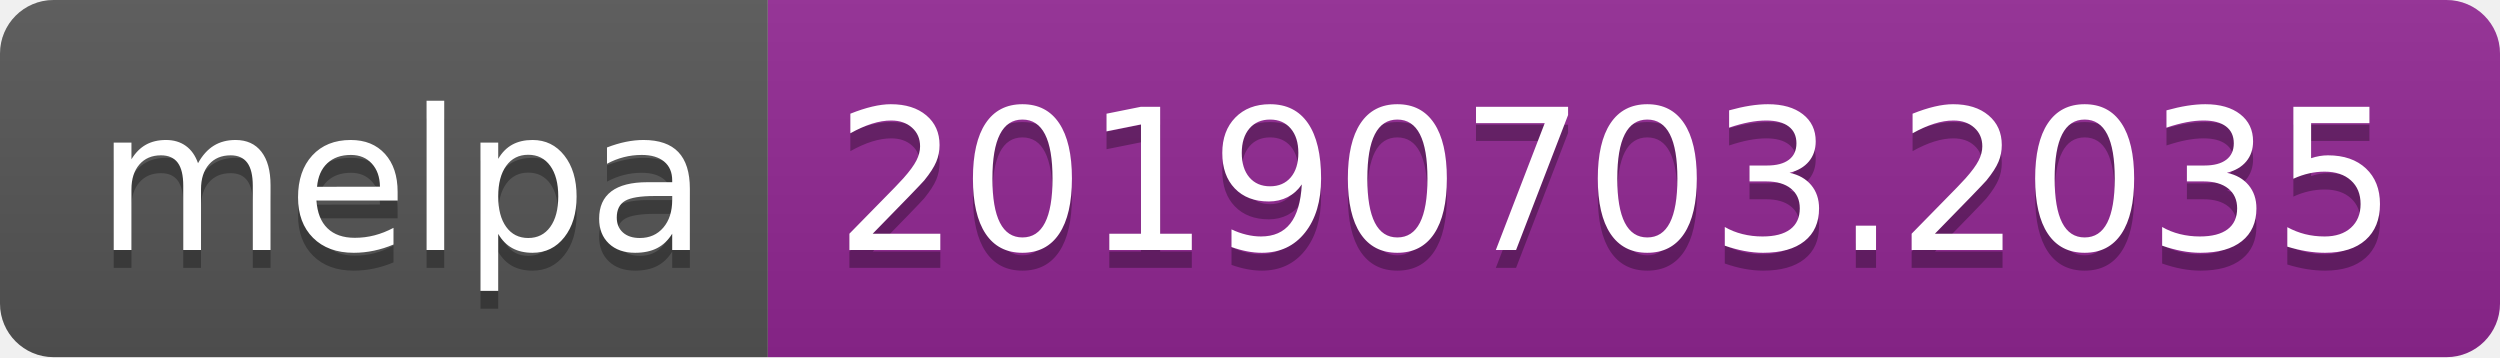
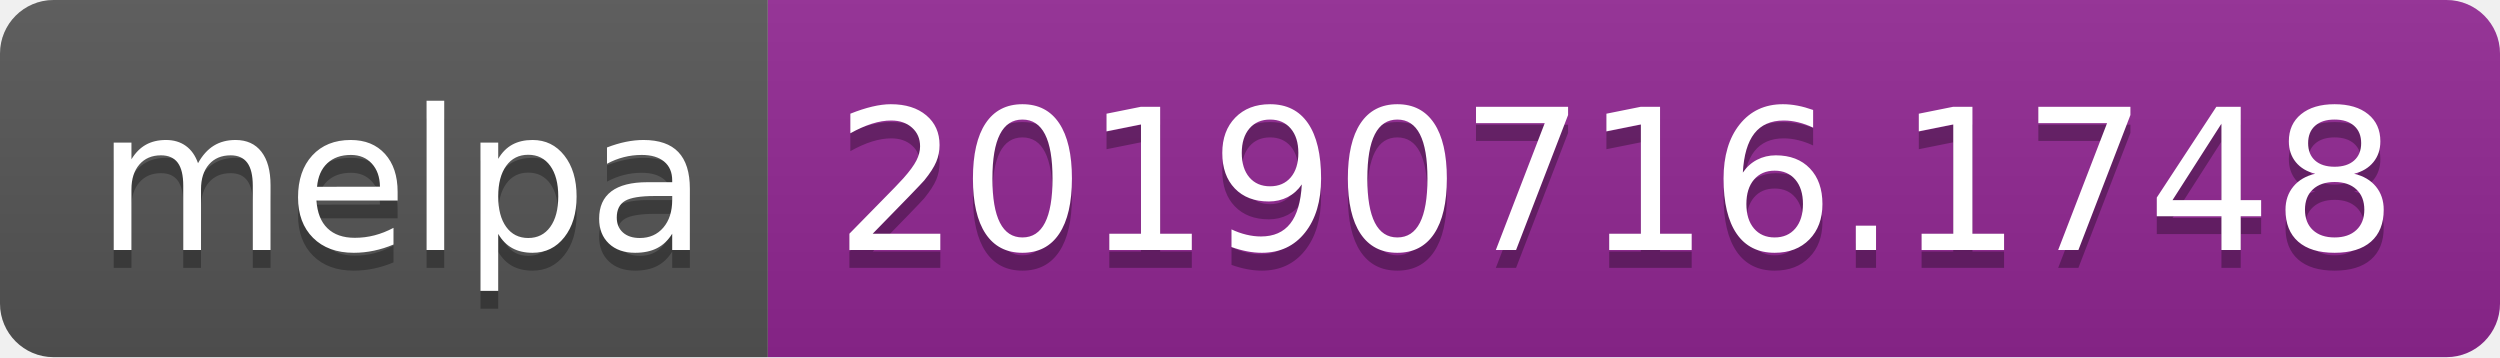
<svg xmlns="http://www.w3.org/2000/svg" width="140" height="20">
  <linearGradient id="b" x2="0" y2="100%">
    <stop offset="0" stop-color="#bbb" stop-opacity=".1" />
    <stop offset="1" stop-opacity=".1" />
  </linearGradient>
  <clipPath id="a">
    <rect width="140" height="20" rx="3" fill="#fff" />
  </clipPath>
  <g clip-path="url(#a)">
    <path fill="#555" d="M0 0h43v20H0z" />
    <path fill="#922793" d="M43 0h97v20H43z" />
    <path fill="url(#b)" d="M0 0h140v20H0z" />
  </g>
  <g fill="#fff" text-anchor="middle" font-family="DejaVu Sans,Verdana,Geneva,sans-serif" font-size="110">
    <text x="225" y="150" fill="#010101" fill-opacity=".3" transform="scale(.1)" textLength="330">melpa</text>
    <text x="225" y="140" transform="scale(.1)" textLength="330">melpa</text>
-     <text x="905" y="150" fill="#010101" fill-opacity=".3" transform="scale(.1)" textLength="870">20190703.2035</text>
-     <text x="905" y="140" transform="scale(.1)" textLength="870">20190703.2035</text>
+     <text x="905" y="150" fill="#010101" fill-opacity=".3" transform="scale(.1)" textLength="870">20190716.1748</text>
+     <text x="905" y="140" transform="scale(.1)" textLength="870">20190716.1748</text>
  </g>
</svg>
